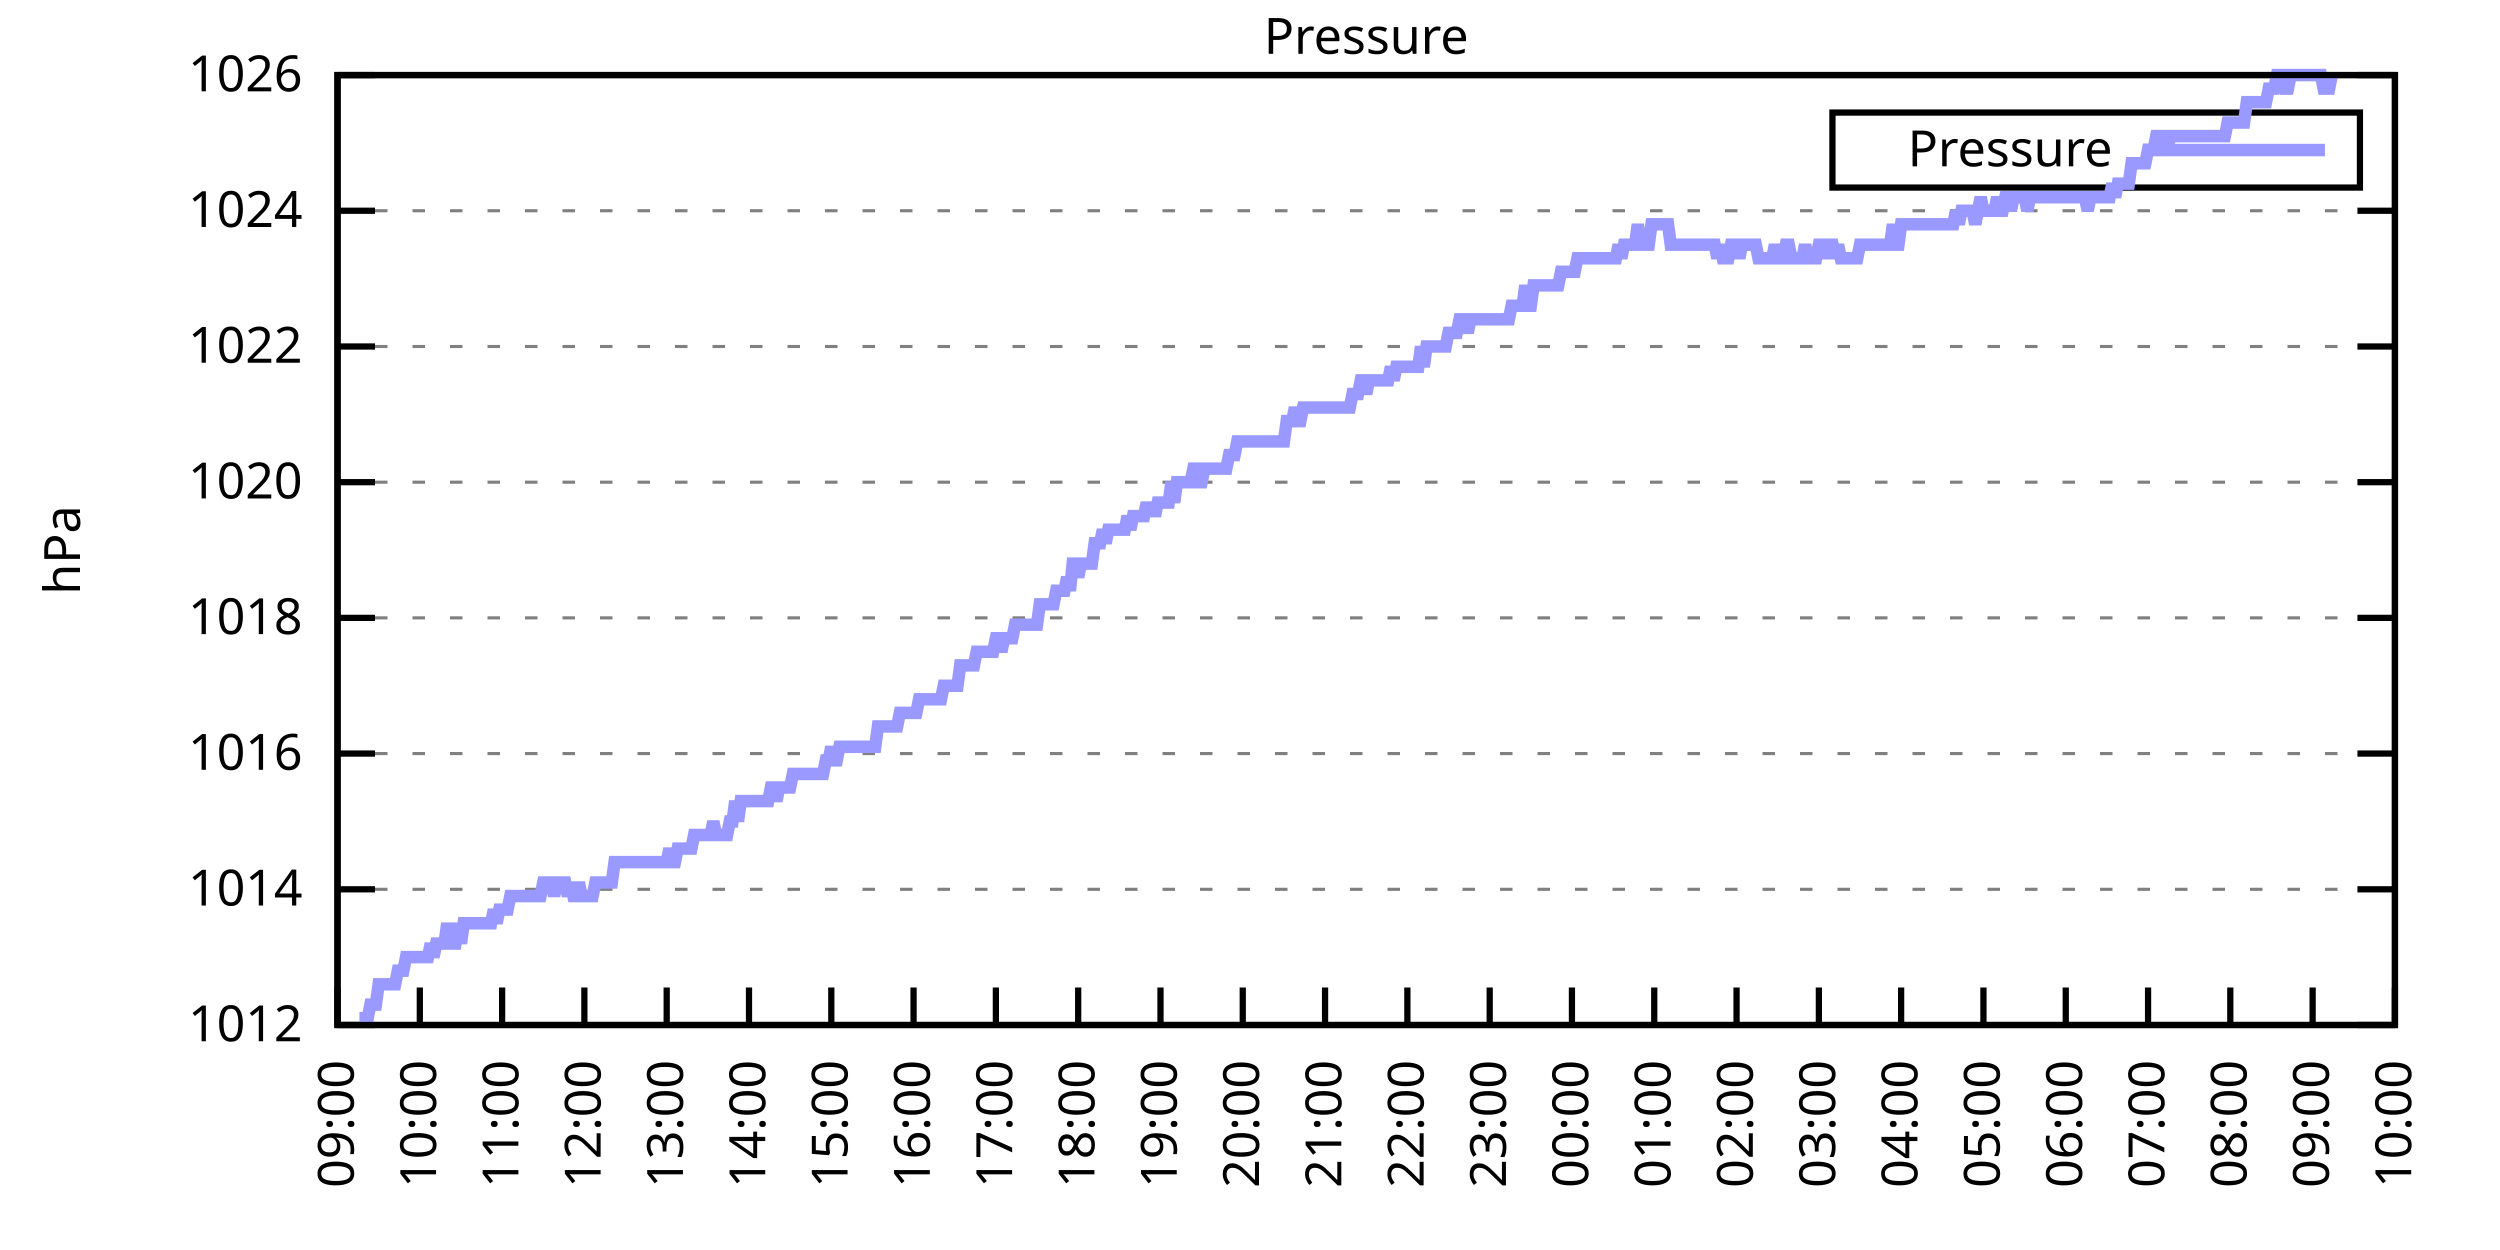
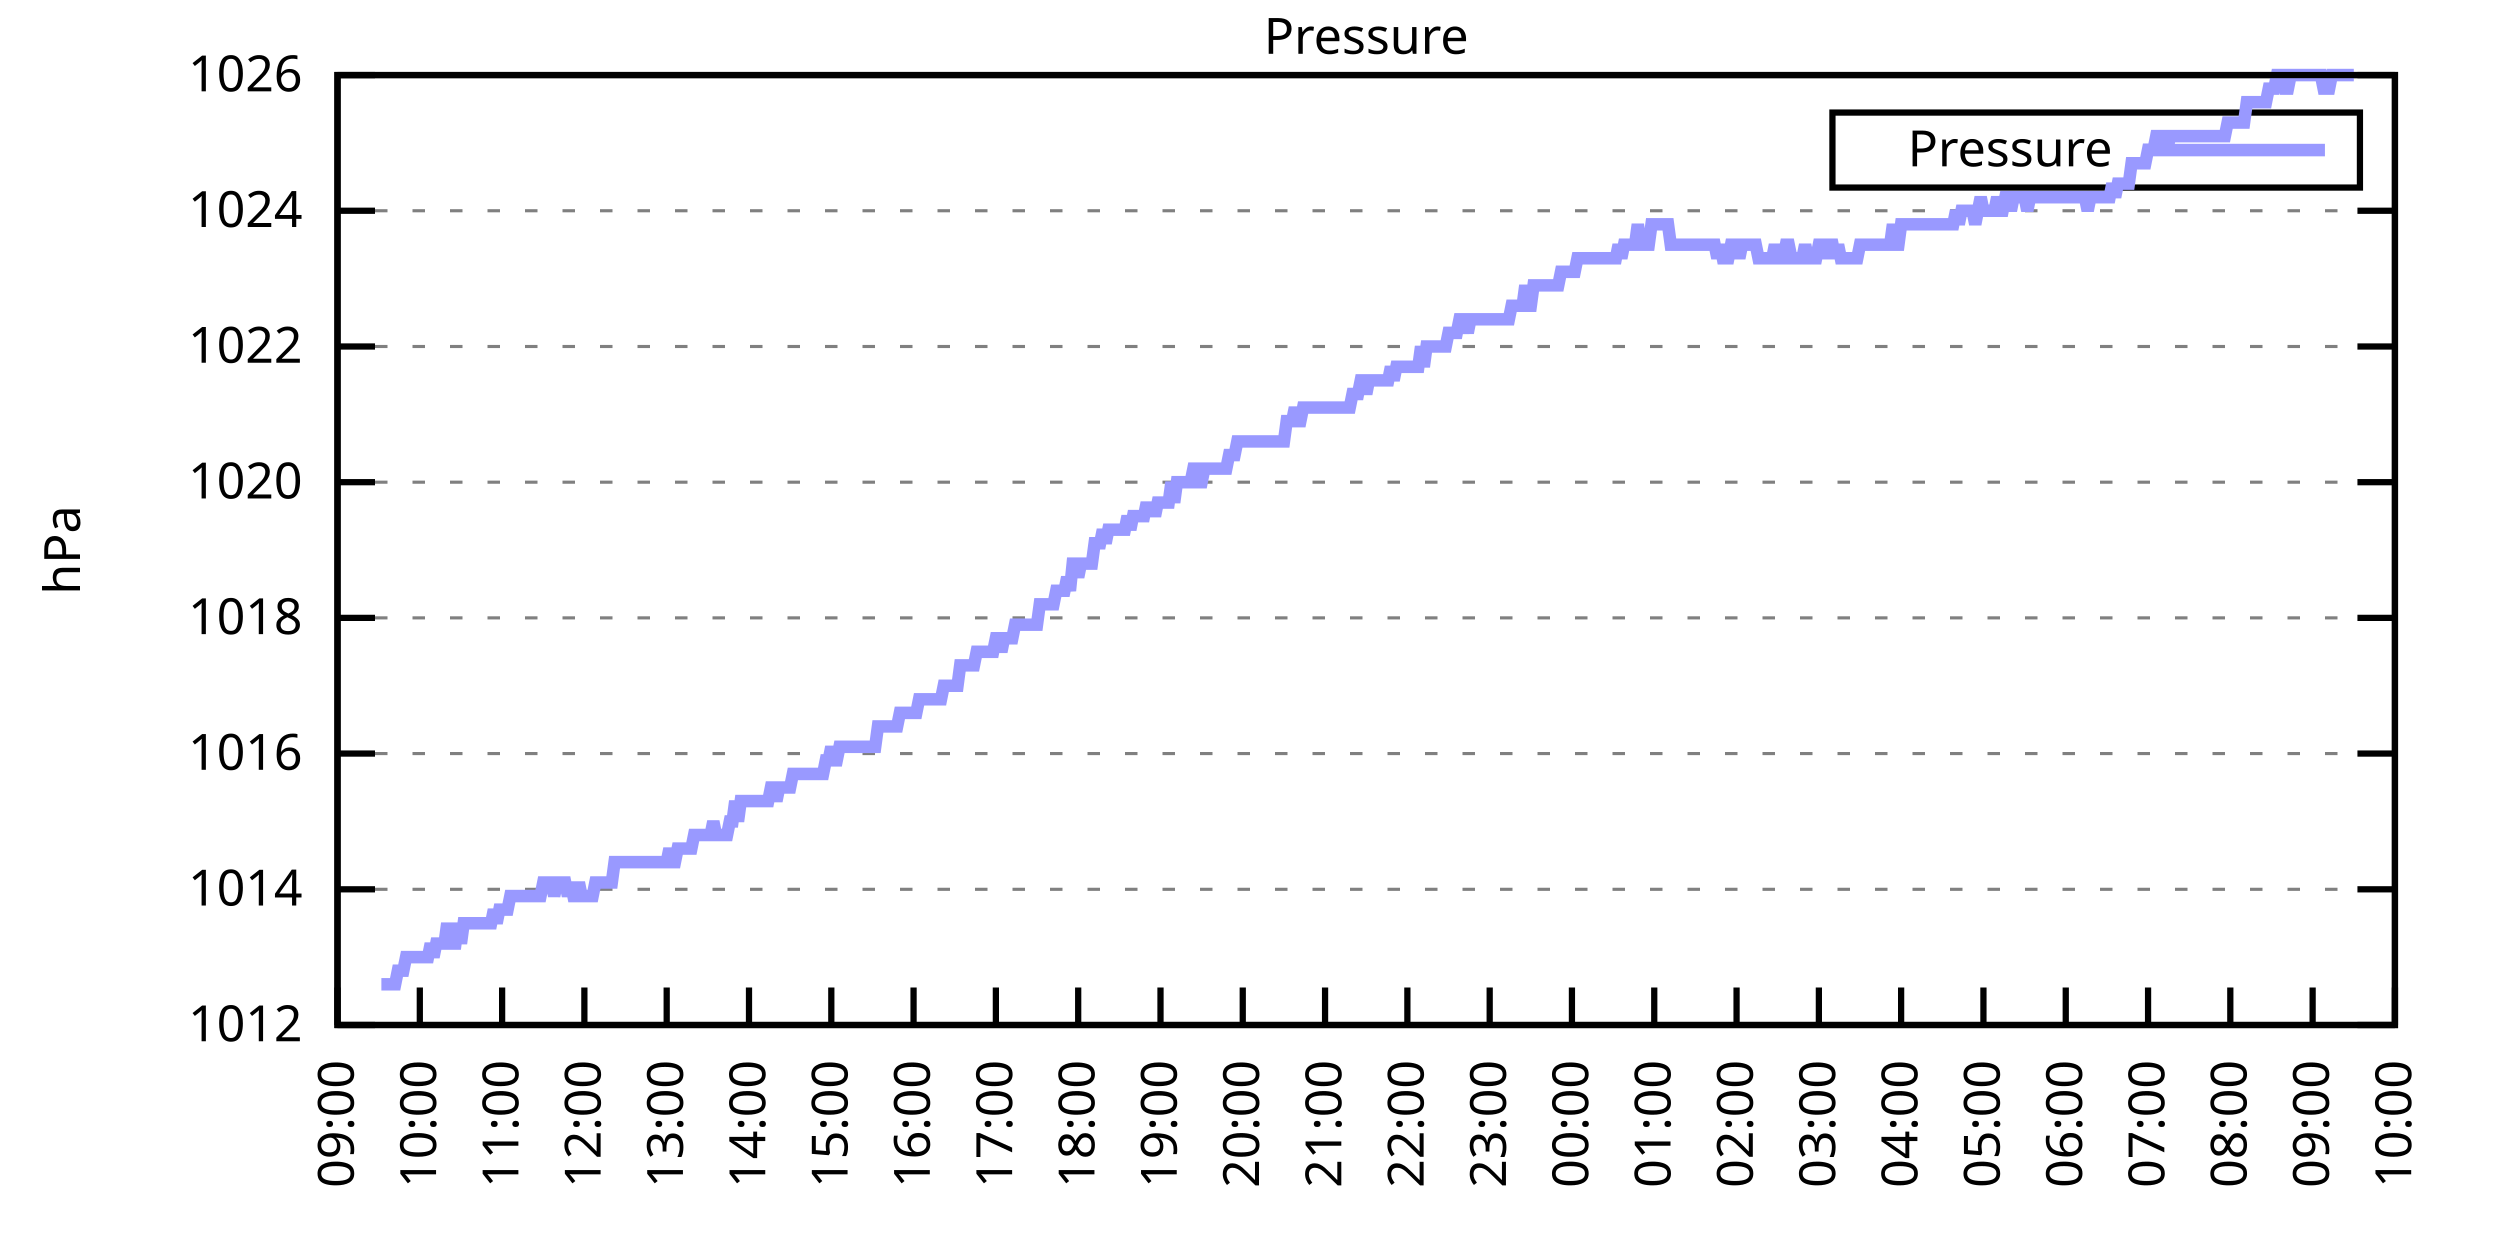
<svg xmlns="http://www.w3.org/2000/svg" xmlns:xlink="http://www.w3.org/1999/xlink" width="400" height="200" viewBox="0 0 400 200">
  <g id="gnuplot_canvas">
    <rect x="0" y="0" width="400" height="200" fill="none" />
    <defs>
      <circle id="gpDot" r="0.5" stroke-width="0.5" stroke="currentColor" />
      <path id="gpPt0" stroke-width="0.333" stroke="currentColor" d="M-1,0 h2 M0,-1 v2" />
      <path id="gpPt1" stroke-width="0.333" stroke="currentColor" d="M-1,-1 L1,1 M1,-1 L-1,1" />
      <path id="gpPt2" stroke-width="0.333" stroke="currentColor" d="M-1,0 L1,0 M0,-1 L0,1 M-1,-1 L1,1 M-1,1 L1,-1" />
      <rect id="gpPt3" stroke-width="0.333" stroke="currentColor" x="-1" y="-1" width="2" height="2" />
      <rect id="gpPt4" stroke-width="0.333" stroke="currentColor" fill="currentColor" x="-1" y="-1" width="2" height="2" />
      <circle id="gpPt5" stroke-width="0.333" stroke="currentColor" cx="0" cy="0" r="1" />
      <use xlink:href="#gpPt5" id="gpPt6" fill="currentColor" stroke="none" />
      <path id="gpPt7" stroke-width="0.333" stroke="currentColor" d="M0,-1.33 L-1.33,0.67 L1.33,0.67 z" />
      <use xlink:href="#gpPt7" id="gpPt8" fill="currentColor" stroke="none" />
      <use xlink:href="#gpPt7" id="gpPt9" stroke="currentColor" transform="rotate(180)" />
      <use xlink:href="#gpPt9" id="gpPt10" fill="currentColor" stroke="none" />
      <use xlink:href="#gpPt3" id="gpPt11" stroke="currentColor" transform="rotate(45)" />
      <use xlink:href="#gpPt11" id="gpPt12" fill="currentColor" stroke="none" />
      <path id="gpPt13" stroke-width="0.333" stroke="currentColor" d="M0,1.330 L1.265,0.411 L0.782,-1.067 L-0.782,-1.076 L-1.265,0.411 z" />
      <use xlink:href="#gpPt13" id="gpPt14" fill="currentColor" stroke="none" />
      <filter id="textbox" filterUnits="objectBoundingBox" x="0" y="0" height="1" width="1">
        <feFlood flood-color="white" flood-opacity="1" result="bgnd" />
        <feComposite in="SourceGraphic" in2="bgnd" operator="atop" />
      </filter>
      <filter id="greybox" filterUnits="objectBoundingBox" x="0" y="0" height="1" width="1">
        <feFlood flood-color="lightgrey" flood-opacity="1" result="grey" />
        <feComposite in="SourceGraphic" in2="grey" operator="atop" />
      </filter>
    </defs>
    <g fill="none" color="white" stroke="currentColor" stroke-width="1.00" stroke-linecap="butt" stroke-linejoin="miter">
</g>
    <g fill="none" color="black" stroke="currentColor" stroke-width="1.00" stroke-linecap="butt" stroke-linejoin="miter">
      <g stroke="none" shape-rendering="crispEdges">
        <polygon fill="rgb(255, 255, 255)" points="54.00,164.00 383.18,164.00 383.18,12.02 54.00,12.02 " />
      </g>
    </g>
    <g fill="none" color="black" stroke="currentColor" stroke-width="1.00" stroke-linecap="butt" stroke-linejoin="miter">
</g>
    <g fill="none" color="black" stroke="black" stroke-width="0.50" stroke-linecap="butt" stroke-linejoin="miter">
</g>
    <g fill="none" color="gray" stroke="currentColor" stroke-width="0.50" stroke-linecap="butt" stroke-linejoin="miter">
      <path stroke="gray" stroke-dasharray="2,4" class="gridline" d="M54.00,164.00 L383.19,164.00  " />
    </g>
    <g fill="none" color="gray" stroke="gray" stroke-width="1.00" stroke-linecap="butt" stroke-linejoin="miter">
</g>
    <g fill="none" color="black" stroke="currentColor" stroke-width="1.00" stroke-linecap="butt" stroke-linejoin="miter">
      <path stroke="black" d="M54.00,164.00 L60.00,164.00 M383.19,164.00 L377.19,164.00  " />
      <g transform="translate(48.40,166.60)" stroke="none" fill="black" font-family="Sans" font-size="8.00" text-anchor="end">
        <text>
          <tspan font-family="Sans"> 1012</tspan>
        </text>
      </g>
    </g>
    <g fill="none" color="black" stroke="currentColor" stroke-width="1.00" stroke-linecap="butt" stroke-linejoin="miter">
</g>
    <g fill="none" color="black" stroke="black" stroke-width="0.50" stroke-linecap="butt" stroke-linejoin="miter">
</g>
    <g fill="none" color="gray" stroke="currentColor" stroke-width="0.50" stroke-linecap="butt" stroke-linejoin="miter">
      <path stroke="gray" stroke-dasharray="2,4" class="gridline" d="M54.00,142.29 L383.19,142.29  " />
    </g>
    <g fill="none" color="gray" stroke="gray" stroke-width="1.00" stroke-linecap="butt" stroke-linejoin="miter">
</g>
    <g fill="none" color="black" stroke="currentColor" stroke-width="1.00" stroke-linecap="butt" stroke-linejoin="miter">
      <path stroke="black" d="M54.00,142.29 L60.00,142.29 M383.19,142.29 L377.19,142.29  " />
      <g transform="translate(48.40,144.89)" stroke="none" fill="black" font-family="Sans" font-size="8.00" text-anchor="end">
        <text>
          <tspan font-family="Sans"> 1014</tspan>
        </text>
      </g>
    </g>
    <g fill="none" color="black" stroke="currentColor" stroke-width="1.00" stroke-linecap="butt" stroke-linejoin="miter">
</g>
    <g fill="none" color="black" stroke="black" stroke-width="0.50" stroke-linecap="butt" stroke-linejoin="miter">
</g>
    <g fill="none" color="gray" stroke="currentColor" stroke-width="0.50" stroke-linecap="butt" stroke-linejoin="miter">
      <path stroke="gray" stroke-dasharray="2,4" class="gridline" d="M54.00,120.57 L383.19,120.57  " />
    </g>
    <g fill="none" color="gray" stroke="gray" stroke-width="1.00" stroke-linecap="butt" stroke-linejoin="miter">
</g>
    <g fill="none" color="black" stroke="currentColor" stroke-width="1.00" stroke-linecap="butt" stroke-linejoin="miter">
      <path stroke="black" d="M54.00,120.57 L60.00,120.57 M383.19,120.57 L377.19,120.57  " />
      <g transform="translate(48.40,123.17)" stroke="none" fill="black" font-family="Sans" font-size="8.00" text-anchor="end">
        <text>
          <tspan font-family="Sans"> 1016</tspan>
        </text>
      </g>
    </g>
    <g fill="none" color="black" stroke="currentColor" stroke-width="1.00" stroke-linecap="butt" stroke-linejoin="miter">
</g>
    <g fill="none" color="black" stroke="black" stroke-width="0.50" stroke-linecap="butt" stroke-linejoin="miter">
</g>
    <g fill="none" color="gray" stroke="currentColor" stroke-width="0.50" stroke-linecap="butt" stroke-linejoin="miter">
      <path stroke="gray" stroke-dasharray="2,4" class="gridline" d="M54.00,98.86 L383.19,98.86  " />
    </g>
    <g fill="none" color="gray" stroke="gray" stroke-width="1.00" stroke-linecap="butt" stroke-linejoin="miter">
</g>
    <g fill="none" color="black" stroke="currentColor" stroke-width="1.00" stroke-linecap="butt" stroke-linejoin="miter">
      <path stroke="black" d="M54.00,98.86 L60.00,98.86 M383.19,98.86 L377.19,98.86  " />
      <g transform="translate(48.40,101.46)" stroke="none" fill="black" font-family="Sans" font-size="8.00" text-anchor="end">
        <text>
          <tspan font-family="Sans"> 1018</tspan>
        </text>
      </g>
    </g>
    <g fill="none" color="black" stroke="currentColor" stroke-width="1.00" stroke-linecap="butt" stroke-linejoin="miter">
</g>
    <g fill="none" color="black" stroke="black" stroke-width="0.50" stroke-linecap="butt" stroke-linejoin="miter">
</g>
    <g fill="none" color="gray" stroke="currentColor" stroke-width="0.50" stroke-linecap="butt" stroke-linejoin="miter">
      <path stroke="gray" stroke-dasharray="2,4" class="gridline" d="M54.00,77.15 L383.19,77.15  " />
    </g>
    <g fill="none" color="gray" stroke="gray" stroke-width="1.00" stroke-linecap="butt" stroke-linejoin="miter">
</g>
    <g fill="none" color="black" stroke="currentColor" stroke-width="1.00" stroke-linecap="butt" stroke-linejoin="miter">
      <path stroke="black" d="M54.00,77.15 L60.00,77.15 M383.19,77.15 L377.19,77.15  " />
      <g transform="translate(48.40,79.75)" stroke="none" fill="black" font-family="Sans" font-size="8.00" text-anchor="end">
        <text>
          <tspan font-family="Sans"> 1020</tspan>
        </text>
      </g>
    </g>
    <g fill="none" color="black" stroke="currentColor" stroke-width="1.00" stroke-linecap="butt" stroke-linejoin="miter">
</g>
    <g fill="none" color="black" stroke="black" stroke-width="0.50" stroke-linecap="butt" stroke-linejoin="miter">
</g>
    <g fill="none" color="gray" stroke="currentColor" stroke-width="0.50" stroke-linecap="butt" stroke-linejoin="miter">
      <path stroke="gray" stroke-dasharray="2,4" class="gridline" d="M54.00,55.44 L383.19,55.44  " />
    </g>
    <g fill="none" color="gray" stroke="gray" stroke-width="1.00" stroke-linecap="butt" stroke-linejoin="miter">
</g>
    <g fill="none" color="black" stroke="currentColor" stroke-width="1.00" stroke-linecap="butt" stroke-linejoin="miter">
      <path stroke="black" d="M54.00,55.44 L60.00,55.44 M383.19,55.44 L377.19,55.44  " />
      <g transform="translate(48.40,58.04)" stroke="none" fill="black" font-family="Sans" font-size="8.00" text-anchor="end">
        <text>
          <tspan font-family="Sans"> 1022</tspan>
        </text>
      </g>
    </g>
    <g fill="none" color="black" stroke="currentColor" stroke-width="1.00" stroke-linecap="butt" stroke-linejoin="miter">
</g>
    <g fill="none" color="black" stroke="black" stroke-width="0.50" stroke-linecap="butt" stroke-linejoin="miter">
</g>
    <g fill="none" color="gray" stroke="currentColor" stroke-width="0.50" stroke-linecap="butt" stroke-linejoin="miter">
      <path stroke="gray" stroke-dasharray="2,4" class="gridline" d="M54.00,33.72 L383.19,33.72  " />
    </g>
    <g fill="none" color="gray" stroke="gray" stroke-width="1.00" stroke-linecap="butt" stroke-linejoin="miter">
</g>
    <g fill="none" color="black" stroke="currentColor" stroke-width="1.00" stroke-linecap="butt" stroke-linejoin="miter">
      <path stroke="black" d="M54.00,33.72 L60.00,33.72 M383.19,33.72 L377.19,33.72  " />
      <g transform="translate(48.40,36.32)" stroke="none" fill="black" font-family="Sans" font-size="8.00" text-anchor="end">
        <text>
          <tspan font-family="Sans"> 1024</tspan>
        </text>
      </g>
    </g>
    <g fill="none" color="black" stroke="currentColor" stroke-width="1.00" stroke-linecap="butt" stroke-linejoin="miter">
</g>
    <g fill="none" color="black" stroke="black" stroke-width="0.50" stroke-linecap="butt" stroke-linejoin="miter">
</g>
    <g fill="none" color="gray" stroke="currentColor" stroke-width="0.50" stroke-linecap="butt" stroke-linejoin="miter">
      <path stroke="gray" stroke-dasharray="2,4" class="gridline" d="M54.00,12.01 L383.19,12.01  " />
    </g>
    <g fill="none" color="gray" stroke="gray" stroke-width="1.00" stroke-linecap="butt" stroke-linejoin="miter">
</g>
    <g fill="none" color="black" stroke="currentColor" stroke-width="1.00" stroke-linecap="butt" stroke-linejoin="miter">
      <path stroke="black" d="M54.00,12.01 L60.00,12.01 M383.19,12.01 L377.19,12.01  " />
      <g transform="translate(48.40,14.61)" stroke="none" fill="black" font-family="Sans" font-size="8.00" text-anchor="end">
        <text>
          <tspan font-family="Sans"> 1026</tspan>
        </text>
      </g>
    </g>
    <g fill="none" color="black" stroke="currentColor" stroke-width="1.00" stroke-linecap="butt" stroke-linejoin="miter">
      <path stroke="black" d="M54.00,164.00 L54.00,158.00  " />
      <g transform="translate(56.60,169.60) rotate(270.00)" stroke="none" fill="black" font-family="Sans" font-size="8.00" text-anchor="end">
        <text>
          <tspan font-family="Sans">09:00</tspan>
        </text>
      </g>
    </g>
    <g fill="none" color="black" stroke="currentColor" stroke-width="1.00" stroke-linecap="butt" stroke-linejoin="miter">
      <path stroke="black" d="M67.17,164.00 L67.17,158.00  " />
      <g transform="translate(69.77,169.60) rotate(270.00)" stroke="none" fill="black" font-family="Sans" font-size="8.00" text-anchor="end">
        <text>
          <tspan font-family="Sans">10:00</tspan>
        </text>
      </g>
    </g>
    <g fill="none" color="black" stroke="currentColor" stroke-width="1.00" stroke-linecap="butt" stroke-linejoin="miter">
      <path stroke="black" d="M80.34,164.00 L80.34,158.00  " />
      <g transform="translate(82.94,169.60) rotate(270.00)" stroke="none" fill="black" font-family="Sans" font-size="8.00" text-anchor="end">
        <text>
          <tspan font-family="Sans">11:00</tspan>
        </text>
      </g>
    </g>
    <g fill="none" color="black" stroke="currentColor" stroke-width="1.00" stroke-linecap="butt" stroke-linejoin="miter">
      <path stroke="black" d="M93.50,164.00 L93.50,158.00  " />
      <g transform="translate(96.10,169.60) rotate(270.00)" stroke="none" fill="black" font-family="Sans" font-size="8.00" text-anchor="end">
        <text>
          <tspan font-family="Sans">12:00</tspan>
        </text>
      </g>
    </g>
    <g fill="none" color="black" stroke="currentColor" stroke-width="1.00" stroke-linecap="butt" stroke-linejoin="miter">
      <path stroke="black" d="M106.67,164.00 L106.67,158.00  " />
      <g transform="translate(109.27,169.60) rotate(270.00)" stroke="none" fill="black" font-family="Sans" font-size="8.00" text-anchor="end">
        <text>
          <tspan font-family="Sans">13:00</tspan>
        </text>
      </g>
    </g>
    <g fill="none" color="black" stroke="currentColor" stroke-width="1.00" stroke-linecap="butt" stroke-linejoin="miter">
      <path stroke="black" d="M119.84,164.00 L119.84,158.00  " />
      <g transform="translate(122.44,169.60) rotate(270.00)" stroke="none" fill="black" font-family="Sans" font-size="8.00" text-anchor="end">
        <text>
          <tspan font-family="Sans">14:00</tspan>
        </text>
      </g>
    </g>
    <g fill="none" color="black" stroke="currentColor" stroke-width="1.00" stroke-linecap="butt" stroke-linejoin="miter">
      <path stroke="black" d="M133.01,164.00 L133.01,158.00  " />
      <g transform="translate(135.61,169.60) rotate(270.00)" stroke="none" fill="black" font-family="Sans" font-size="8.00" text-anchor="end">
        <text>
          <tspan font-family="Sans">15:00</tspan>
        </text>
      </g>
    </g>
    <g fill="none" color="black" stroke="currentColor" stroke-width="1.00" stroke-linecap="butt" stroke-linejoin="miter">
      <path stroke="black" d="M146.17,164.00 L146.17,158.00  " />
      <g transform="translate(148.77,169.60) rotate(270.00)" stroke="none" fill="black" font-family="Sans" font-size="8.00" text-anchor="end">
        <text>
          <tspan font-family="Sans">16:00</tspan>
        </text>
      </g>
    </g>
    <g fill="none" color="black" stroke="currentColor" stroke-width="1.00" stroke-linecap="butt" stroke-linejoin="miter">
      <path stroke="black" d="M159.34,164.00 L159.34,158.00  " />
      <g transform="translate(161.94,169.60) rotate(270.00)" stroke="none" fill="black" font-family="Sans" font-size="8.00" text-anchor="end">
        <text>
          <tspan font-family="Sans">17:00</tspan>
        </text>
      </g>
    </g>
    <g fill="none" color="black" stroke="currentColor" stroke-width="1.00" stroke-linecap="butt" stroke-linejoin="miter">
      <path stroke="black" d="M172.51,164.00 L172.51,158.00  " />
      <g transform="translate(175.11,169.60) rotate(270.00)" stroke="none" fill="black" font-family="Sans" font-size="8.00" text-anchor="end">
        <text>
          <tspan font-family="Sans">18:00</tspan>
        </text>
      </g>
    </g>
    <g fill="none" color="black" stroke="currentColor" stroke-width="1.00" stroke-linecap="butt" stroke-linejoin="miter">
      <path stroke="black" d="M185.68,164.00 L185.68,158.00  " />
      <g transform="translate(188.28,169.60) rotate(270.00)" stroke="none" fill="black" font-family="Sans" font-size="8.00" text-anchor="end">
        <text>
          <tspan font-family="Sans">19:00</tspan>
        </text>
      </g>
    </g>
    <g fill="none" color="black" stroke="currentColor" stroke-width="1.00" stroke-linecap="butt" stroke-linejoin="miter">
      <path stroke="black" d="M198.84,164.00 L198.84,158.00  " />
      <g transform="translate(201.44,169.60) rotate(270.00)" stroke="none" fill="black" font-family="Sans" font-size="8.00" text-anchor="end">
        <text>
          <tspan font-family="Sans">20:00</tspan>
        </text>
      </g>
    </g>
    <g fill="none" color="black" stroke="currentColor" stroke-width="1.00" stroke-linecap="butt" stroke-linejoin="miter">
      <path stroke="black" d="M212.01,164.00 L212.01,158.00  " />
      <g transform="translate(214.61,169.60) rotate(270.00)" stroke="none" fill="black" font-family="Sans" font-size="8.00" text-anchor="end">
        <text>
          <tspan font-family="Sans">21:00</tspan>
        </text>
      </g>
    </g>
    <g fill="none" color="black" stroke="currentColor" stroke-width="1.00" stroke-linecap="butt" stroke-linejoin="miter">
      <path stroke="black" d="M225.18,164.00 L225.18,158.00  " />
      <g transform="translate(227.78,169.60) rotate(270.00)" stroke="none" fill="black" font-family="Sans" font-size="8.00" text-anchor="end">
        <text>
          <tspan font-family="Sans">22:00</tspan>
        </text>
      </g>
    </g>
    <g fill="none" color="black" stroke="currentColor" stroke-width="1.00" stroke-linecap="butt" stroke-linejoin="miter">
      <path stroke="black" d="M238.35,164.00 L238.35,158.00  " />
      <g transform="translate(240.95,169.60) rotate(270.00)" stroke="none" fill="black" font-family="Sans" font-size="8.00" text-anchor="end">
        <text>
          <tspan font-family="Sans">23:00</tspan>
        </text>
      </g>
    </g>
    <g fill="none" color="black" stroke="currentColor" stroke-width="1.00" stroke-linecap="butt" stroke-linejoin="miter">
      <path stroke="black" d="M251.51,164.00 L251.51,158.00  " />
      <g transform="translate(254.11,169.60) rotate(270.00)" stroke="none" fill="black" font-family="Sans" font-size="8.00" text-anchor="end">
        <text>
          <tspan font-family="Sans">00:00</tspan>
        </text>
      </g>
    </g>
    <g fill="none" color="black" stroke="currentColor" stroke-width="1.00" stroke-linecap="butt" stroke-linejoin="miter">
      <path stroke="black" d="M264.68,164.00 L264.68,158.00  " />
      <g transform="translate(267.28,169.60) rotate(270.00)" stroke="none" fill="black" font-family="Sans" font-size="8.00" text-anchor="end">
        <text>
          <tspan font-family="Sans">01:00</tspan>
        </text>
      </g>
    </g>
    <g fill="none" color="black" stroke="currentColor" stroke-width="1.00" stroke-linecap="butt" stroke-linejoin="miter">
      <path stroke="black" d="M277.85,164.00 L277.85,158.00  " />
      <g transform="translate(280.45,169.60) rotate(270.00)" stroke="none" fill="black" font-family="Sans" font-size="8.00" text-anchor="end">
        <text>
          <tspan font-family="Sans">02:00</tspan>
        </text>
      </g>
    </g>
    <g fill="none" color="black" stroke="currentColor" stroke-width="1.00" stroke-linecap="butt" stroke-linejoin="miter">
      <path stroke="black" d="M291.02,164.00 L291.02,158.00  " />
      <g transform="translate(293.62,169.60) rotate(270.00)" stroke="none" fill="black" font-family="Sans" font-size="8.00" text-anchor="end">
        <text>
          <tspan font-family="Sans">03:00</tspan>
        </text>
      </g>
    </g>
    <g fill="none" color="black" stroke="currentColor" stroke-width="1.00" stroke-linecap="butt" stroke-linejoin="miter">
      <path stroke="black" d="M304.18,164.00 L304.18,158.00  " />
      <g transform="translate(306.78,169.60) rotate(270.00)" stroke="none" fill="black" font-family="Sans" font-size="8.00" text-anchor="end">
        <text>
          <tspan font-family="Sans">04:00</tspan>
        </text>
      </g>
    </g>
    <g fill="none" color="black" stroke="currentColor" stroke-width="1.00" stroke-linecap="butt" stroke-linejoin="miter">
      <path stroke="black" d="M317.35,164.00 L317.35,158.00  " />
      <g transform="translate(319.95,169.60) rotate(270.00)" stroke="none" fill="black" font-family="Sans" font-size="8.00" text-anchor="end">
        <text>
          <tspan font-family="Sans">05:00</tspan>
        </text>
      </g>
    </g>
    <g fill="none" color="black" stroke="currentColor" stroke-width="1.00" stroke-linecap="butt" stroke-linejoin="miter">
      <path stroke="black" d="M330.52,164.00 L330.52,158.00  " />
      <g transform="translate(333.12,169.60) rotate(270.00)" stroke="none" fill="black" font-family="Sans" font-size="8.00" text-anchor="end">
        <text>
          <tspan font-family="Sans">06:00</tspan>
        </text>
      </g>
    </g>
    <g fill="none" color="black" stroke="currentColor" stroke-width="1.00" stroke-linecap="butt" stroke-linejoin="miter">
      <path stroke="black" d="M343.69,164.00 L343.69,158.00  " />
      <g transform="translate(346.29,169.60) rotate(270.00)" stroke="none" fill="black" font-family="Sans" font-size="8.00" text-anchor="end">
        <text>
          <tspan font-family="Sans">07:00</tspan>
        </text>
      </g>
    </g>
    <g fill="none" color="black" stroke="currentColor" stroke-width="1.00" stroke-linecap="butt" stroke-linejoin="miter">
      <path stroke="black" d="M356.85,164.00 L356.85,158.00  " />
      <g transform="translate(359.45,169.60) rotate(270.00)" stroke="none" fill="black" font-family="Sans" font-size="8.00" text-anchor="end">
        <text>
          <tspan font-family="Sans">08:00</tspan>
        </text>
      </g>
    </g>
    <g fill="none" color="black" stroke="currentColor" stroke-width="1.00" stroke-linecap="butt" stroke-linejoin="miter">
      <path stroke="black" d="M370.02,164.00 L370.02,158.00  " />
      <g transform="translate(372.62,169.60) rotate(270.00)" stroke="none" fill="black" font-family="Sans" font-size="8.00" text-anchor="end">
        <text>
          <tspan font-family="Sans">09:00</tspan>
        </text>
      </g>
    </g>
    <g fill="none" color="black" stroke="currentColor" stroke-width="1.00" stroke-linecap="butt" stroke-linejoin="miter">
      <path stroke="black" d="M383.19,164.00 L383.19,158.00  " />
      <g transform="translate(385.79,169.60) rotate(270.00)" stroke="none" fill="black" font-family="Sans" font-size="8.00" text-anchor="end">
        <text>
          <tspan font-family="Sans">10:00</tspan>
        </text>
      </g>
    </g>
    <g fill="none" color="black" stroke="currentColor" stroke-width="1.00" stroke-linecap="butt" stroke-linejoin="miter">
</g>
    <g fill="none" color="black" stroke="currentColor" stroke-width="1.00" stroke-linecap="butt" stroke-linejoin="miter">
      <path stroke="black" d="M54.00,12.01 L54.00,164.00 L383.19,164.00 L383.19,12.01 L54.00,12.01 Z  " />
    </g>
    <g fill="none" color="black" stroke="currentColor" stroke-width="1.00" stroke-linecap="butt" stroke-linejoin="miter">
</g>
    <g fill="none" color="black" stroke="currentColor" stroke-width="1.00" stroke-linecap="butt" stroke-linejoin="miter">
      <path stroke="black" d="M293.19,30.01 L293.19,18.01 L377.59,18.01 L377.59,30.01 L293.19,30.01 Z  " />
    </g>
    <g id="Pressure_plot_1">
      <g fill="none" color="white" stroke="black" stroke-width="2.00" stroke-linecap="butt" stroke-linejoin="miter">
</g>
      <g fill="none" color="black" stroke="currentColor" stroke-width="2.00" stroke-linecap="butt" stroke-linejoin="miter">
        <g transform="translate(337.99,26.61)" stroke="none" fill="black" font-family="Sans" font-size="8.00" text-anchor="end">
          <text>
            <tspan font-family="Sans">Pressure</tspan>
          </text>
        </g>
      </g>
      <g fill="none" color="black" stroke="currentColor" stroke-width="2.00" stroke-linecap="butt" stroke-linejoin="miter">
-         <path stroke="rgb(153, 153, 255)" d="M343.59,24.01 L371.99,24.01 M57.51,162.91 L57.95,162.91 L58.39,162.91 L58.83,162.91 L59.27,160.74 L59.71,160.74   L60.14,160.74 L60.58,157.49 L61.02,157.49 L61.46,157.49 L61.90,157.49 L62.34,157.49 L62.78,157.49 L63.22,157.49   L63.66,155.31 L64.10,155.31 L64.53,155.31 L64.97,153.14 L65.41,153.14 L65.85,153.14 L66.29,153.14 L66.73,153.14   L67.17,153.14 L67.61,153.14 L68.05,153.14 L68.48,153.14 L68.92,150.97 L69.36,153.14 L69.80,150.97 L70.24,150.97   L70.68,150.97 L71.12,150.97 L71.56,147.72 L72.00,150.97 L72.43,150.97 L72.87,150.97 L73.31,147.72 L73.75,150.97   L74.19,147.72 L74.63,147.72 L75.07,147.72 L75.51,147.72 L75.95,147.72 L76.38,147.72 L76.82,147.72 L77.26,147.72   L77.70,147.72 L78.14,147.72 L78.58,147.72 L79.02,145.54 L79.46,147.72 L79.90,145.54 L80.34,145.54 L80.77,145.54   L81.21,145.54 L81.65,143.37 L82.09,143.37 L82.53,143.37 L82.97,143.37 L83.41,143.37 L83.85,143.37 L84.29,143.37   L84.72,143.37 L85.16,143.37 L85.60,143.37 L86.04,143.37 L86.48,143.37 L86.92,141.20 L87.36,141.20 L87.80,141.20   L88.24,141.20 L88.67,143.37 L89.11,141.20 L89.55,141.20 L89.99,141.20 L90.43,141.20 L90.87,143.37 L91.31,141.20   L91.75,143.37 L92.19,143.37 L92.62,141.20 L93.06,143.37 L93.50,143.37 L93.94,143.37 L94.38,143.37 L94.82,143.37   L95.26,141.20 L95.70,141.20 L96.14,141.20 L96.58,141.20 L97.01,141.20 L97.45,141.20 L97.89,141.20 L98.33,137.94   L98.77,137.94 L99.21,137.94 L99.65,137.94 L100.09,137.94 L100.53,137.94 L100.96,137.94 L101.40,137.94 L101.84,137.94   L102.28,137.94 L102.72,137.94 L103.16,137.94 L103.60,137.94 L104.04,137.94 L104.48,137.94 L104.91,137.94 L105.35,137.94   L105.79,137.94 L106.23,137.94 L106.67,137.94 L107.11,135.77 L107.55,137.94 L107.99,137.94 L108.43,135.77 L108.87,135.77   L109.30,135.77 L109.74,135.77 L110.18,135.77 L110.62,135.77 L111.06,133.60 L111.50,133.60 L111.94,133.60 L112.38,133.60   L112.82,133.60 L113.25,133.60 L113.69,133.60 L114.13,131.43 L114.57,133.60 L115.01,133.60 L115.45,133.60 L115.89,133.60   L116.33,133.60 L116.77,131.43 L117.20,131.43 L117.64,128.17 L118.08,131.43 L118.52,128.17 L118.96,128.17 L119.40,128.17   L119.84,128.17 L120.28,128.17 L120.72,128.17 L121.15,128.17 L121.59,128.17 L122.03,128.17 L122.47,128.17 L122.91,128.17   L123.35,126.00 L123.79,126.00 L124.23,128.17 L124.67,126.00 L125.11,126.00 L125.54,126.00 L125.98,126.00 L126.42,126.00   L126.86,123.83 L127.30,123.83 L127.74,123.83 L128.18,123.83 L128.62,123.83 L129.06,123.83 L129.49,123.83 L129.93,123.83   L130.37,123.83 L130.81,123.83 L131.25,123.83 L131.69,123.83 L132.13,121.66 L132.57,121.66 L133.01,119.49 L133.44,121.66   L133.88,121.66 L134.32,119.49 L134.76,119.49 L135.20,119.49 L135.64,119.49 L136.08,119.49 L136.52,119.49 L136.96,119.49   L137.39,119.49 L137.83,119.49 L138.27,119.49 L138.71,119.49 L139.15,119.49 L139.59,119.49 L140.03,119.49 L140.47,116.23   L140.91,116.23 L141.35,116.23 L141.78,116.23 L142.22,116.23 L142.66,116.23 L143.10,116.23 L143.54,116.23 L143.98,114.06   L144.42,114.06 L144.86,114.06 L145.30,114.06 L145.73,114.06 L146.17,114.06 L146.61,114.06 L147.05,111.89 L147.49,111.89   L147.93,111.89 L148.37,111.89 L148.81,111.89 L149.25,111.89 L149.68,111.89 L150.12,111.89 L150.56,111.89 L151.00,109.72   L151.44,109.72 L151.88,109.72 L152.32,109.72 L152.76,109.72 L153.20,109.72 L153.63,106.46 L154.07,106.46 L154.51,106.46   L154.95,106.46 L155.39,106.46 L155.83,106.46 L156.27,104.29 L156.71,104.29 L157.15,104.29 L157.59,104.29 L158.02,104.29   L158.46,104.29 L158.90,104.29 L159.34,102.12 L159.78,102.12 L160.22,104.29 L160.66,102.12 L161.10,102.12 L161.54,102.12   L161.97,102.12 L162.41,99.95 L162.85,99.95 L163.29,99.95 L163.73,99.95 L164.17,99.95 L164.61,99.95 L165.05,99.95   L165.49,99.95 L165.92,99.95 L166.36,96.69 L166.80,96.69 L167.24,96.69 L167.68,96.69 L168.12,96.69 L168.56,96.69   L169.00,94.52 L169.44,94.52 L169.87,94.52 L170.31,94.52 L170.75,92.35 L171.19,94.52 L171.63,90.18 L172.07,90.18   L172.51,92.35 L172.95,90.18 L173.39,90.18 L173.83,90.18 L174.26,90.18 L174.70,90.18 L175.14,86.92 L175.58,86.92   L176.02,86.92 L176.46,84.75 L176.90,86.92 L177.34,84.75 L177.78,84.75 L178.21,84.75 L178.65,84.75 L179.09,84.75   L179.53,84.75 L179.97,84.75 L180.41,82.58 L180.85,84.75 L181.29,82.58 L181.73,82.58 L182.16,82.58 L182.60,82.58   L183.04,82.58 L183.48,80.41 L183.92,82.58 L184.36,80.41 L184.80,82.58 L185.24,80.41 L185.68,80.41 L186.11,80.41   L186.55,80.41 L186.99,80.41 L187.43,77.15 L187.87,80.41 L188.31,77.15 L188.75,77.15 L189.19,77.15 L189.63,77.15   L190.07,77.15 L190.50,77.15 L190.94,74.98 L191.38,74.98 L191.82,77.15 L192.26,77.15 L192.70,74.98 L193.14,74.98   L193.58,74.98 L194.02,74.98 L194.45,74.98 L194.89,74.98 L195.33,74.98 L195.77,74.98 L196.21,74.98 L196.65,72.81   L197.09,72.81 L197.53,72.81 L197.97,70.63 L198.40,70.63 L198.84,70.63 L199.28,70.63 L199.72,70.63 L200.16,70.63   L200.60,70.63 L201.04,70.63 L201.48,70.63 L201.92,70.63 L202.35,70.63 L202.79,70.63 L203.23,70.63 L203.67,70.63   L204.11,70.63 L204.55,70.63 L204.99,70.63 L205.43,70.63 L205.87,67.38 L206.31,67.38 L206.74,67.38 L207.18,65.21   L207.62,67.38 L208.06,67.38 L208.50,65.21 L208.94,65.21 L209.38,65.21 L209.82,65.21 L210.26,65.21 L210.69,65.21   L211.13,65.21 L211.57,65.21 L212.01,65.21 L212.45,65.21 L212.89,65.21 L213.33,65.21 L213.77,65.21 L214.21,65.21   L214.64,65.21 L215.08,65.21 L215.52,65.21 L215.96,65.21 L216.40,63.04 L216.84,63.04 L217.28,63.04 L217.72,60.86   L218.16,60.86 L218.60,63.04 L219.03,60.86 L219.47,60.86 L219.91,60.86 L220.35,60.86 L220.79,60.86 L221.23,60.86   L221.67,60.86 L222.11,60.86 L222.55,58.69 L222.98,60.86 L223.42,58.69 L223.86,58.69 L224.30,58.69 L224.74,58.69   L225.18,58.69 L225.62,58.69 L226.06,58.69 L226.50,58.69 L226.93,58.69 L227.37,55.44 L227.81,58.69 L228.25,55.44   L228.69,55.44 L229.13,55.44 L229.57,55.44 L230.01,55.44 L230.45,55.44 L230.88,55.44 L231.32,55.44 L231.76,53.26   L232.20,53.26 L232.64,53.26 L233.08,53.26 L233.52,51.09 L233.96,51.09 L234.40,51.09 L234.84,53.26 L235.27,51.09   L235.71,51.09 L236.15,51.09 L236.59,51.09 L237.03,51.09 L237.47,51.09 L237.91,51.09 L238.35,51.09 L238.79,51.09   L239.22,51.09 L239.66,51.09 L240.10,51.09 L240.54,51.09 L240.98,51.09 L241.42,51.09 L241.86,48.92 L242.30,48.92   L242.74,48.92 L243.17,48.92 L243.61,48.92 L244.05,45.66 L244.49,48.92 L244.93,48.92 L245.37,45.66 L245.81,45.66   L246.25,45.66 L246.69,45.66 L247.12,45.66 L247.56,45.66 L248.00,45.66 L248.44,45.66 L248.88,45.66 L249.32,45.66   L249.76,43.49 L250.20,43.49 L250.64,43.49 L251.08,43.49 L251.51,43.49 L251.95,43.49 L252.39,41.32 L252.83,41.32   L253.27,41.32 L253.71,41.32 L254.15,41.32 L254.59,41.32 L255.03,41.32 L255.46,41.32 L255.90,41.32 L256.34,41.32   L256.78,41.32 L257.22,41.32 L257.66,41.32 L258.10,41.32 L258.54,41.32 L258.98,39.15 L259.41,41.32 L259.85,39.15   L260.29,39.15 L260.73,39.15 L261.17,39.15 L261.61,39.15 L262.05,35.89 L262.49,39.15 L262.93,39.15 L263.36,39.15   L263.80,39.15 L264.24,35.89 L264.68,35.89 L265.12,35.89 L265.56,35.89 L266.00,35.89 L266.44,35.89 L266.88,35.89   L267.32,39.15 L267.75,39.15 L268.19,39.15 L268.63,39.15 L269.07,39.15 L269.51,39.15 L269.95,39.15 L270.39,39.15   L270.83,39.15 L271.27,39.15 L271.70,39.15 L272.14,39.15 L272.58,39.15 L273.02,39.15 L273.46,39.15 L273.90,39.15   L274.34,39.15 L274.78,41.32 L275.22,39.15 L275.65,41.32 L276.09,41.32 L276.53,41.32 L276.97,39.15 L277.41,39.15   L277.85,39.15 L278.29,41.32 L278.73,39.15 L279.17,39.15 L279.60,39.15 L280.04,39.15 L280.48,39.15 L280.92,39.15   L281.36,41.32 L281.80,41.32 L282.24,41.32 L282.68,41.32 L283.12,41.32 L283.56,41.32 L283.99,39.15 L284.43,41.32   L284.87,41.32 L285.31,41.32 L285.75,39.15 L286.19,39.15 L286.63,41.32 L287.07,41.32 L287.51,41.32 L287.94,41.32   L288.38,41.32 L288.82,39.15 L289.26,41.32 L289.70,41.32 L290.14,41.32 L290.58,41.32 L291.02,39.15 L291.46,39.15   L291.89,41.32 L292.33,39.15 L292.77,39.15 L293.21,39.15 L293.65,41.32 L294.09,39.15 L294.53,41.32 L294.97,41.32   L295.41,41.32 L295.84,41.32 L296.28,41.32 L296.72,41.32 L297.16,41.32 L297.60,39.15 L298.04,39.15 L298.48,39.15   L298.92,39.15 L299.36,39.15 L299.80,39.15 L300.23,39.15 L300.67,39.15 L301.11,39.15 L301.55,39.15 L301.99,39.15   L302.43,39.15 L302.87,35.89 L303.31,39.15 L303.75,39.15 L304.18,35.89 L304.62,35.89 L305.06,35.89 L305.50,35.89   L305.94,35.89 L306.38,35.89 L306.82,35.89 L307.26,35.89 L307.70,35.89 L308.13,35.89 L308.57,35.89 L309.01,35.89   L309.45,35.89 L309.89,35.89 L310.33,35.89 L310.77,35.89 L311.21,35.89 L311.65,35.89 L312.08,35.89 L312.52,35.89   L312.96,33.72 L313.40,35.89 L313.84,33.72 L314.28,33.72 L314.72,33.72 L315.16,33.72 L315.60,33.72 L316.04,35.89   L316.47,33.72 L316.91,31.55 L317.35,33.72 L317.79,33.72 L318.23,33.72 L318.67,33.72 L319.11,33.72 L319.55,31.55   L319.99,33.72 L320.42,33.72 L320.86,31.55 L321.30,31.55 L321.74,33.72 L322.18,31.55 L322.62,31.55 L323.06,31.55   L323.50,31.55 L323.94,31.55 L324.37,33.72 L324.81,31.55 L325.25,31.55 L325.69,31.55 L326.13,31.55 L326.57,31.55   L327.01,31.55 L327.45,31.55 L327.89,31.55 L328.33,31.55 L328.76,31.55 L329.20,31.55 L329.64,31.55 L330.08,31.55   L330.52,31.55 L330.96,31.55 L331.40,31.55 L331.84,31.55 L332.28,31.55 L332.71,31.55 L333.15,31.55 L333.59,31.55   L334.03,33.72 L334.47,31.55 L334.91,31.55 L335.35,31.55 L335.79,31.55 L336.23,31.55 L336.66,31.55 L337.10,31.55   L337.54,31.55 L337.98,29.38 L338.42,31.55 L338.86,29.38 L339.30,29.38 L339.74,29.38 L340.18,29.38 L340.61,29.38   L341.05,26.12 L341.49,26.12 L341.93,26.12 L342.37,26.12 L342.81,26.12 L343.25,26.12 L343.69,23.95 L344.13,23.95   L344.57,23.95 L345.00,21.78 L345.44,21.78 L345.88,21.78 L346.32,21.78 L346.76,23.95 L347.20,21.78 L347.64,21.78   L348.08,21.78 L348.52,21.78 L348.95,21.78 L349.39,21.78 L349.83,21.78 L350.27,21.78 L350.71,21.78 L351.15,21.78   L351.59,21.78 L352.03,21.78 L352.47,21.78 L352.90,21.78 L353.34,21.78 L353.78,21.78 L354.22,21.78 L354.66,21.78   L355.10,21.78 L355.54,21.78 L355.98,21.78 L356.42,19.61 L356.85,19.61 L357.29,19.61 L357.73,19.61 L358.17,19.61   L358.61,19.61 L359.05,19.61 L359.49,16.35 L359.93,16.35 L360.37,16.35 L360.81,16.35 L361.24,16.35 L361.68,16.35   L362.12,16.35 L362.56,16.35 L363.00,14.18 L363.44,14.18 L363.88,14.18 L364.32,12.01 L364.76,12.01 L365.19,12.01   L365.63,14.18 L366.07,14.18 L366.51,12.01 L366.95,12.01 L367.39,12.01 L367.83,12.01 L368.27,12.01 L368.71,12.01   L369.14,12.01 L369.58,12.01 L370.02,12.01 L370.46,12.01 L370.90,12.01 L371.34,12.01 L371.78,14.18 L372.22,14.18   L372.66,14.18 L373.09,12.01  " />
+         <path stroke="rgb(153, 153, 255)" d="M343.59,24.01 L371.99,24.01 M61.02,157.49 L61.46,157.49 L61.90,157.49 L62.34,157.49 L62.78,157.49 L63.22,157.49   L63.66,155.31 L64.10,155.31 L64.53,155.31 L64.97,153.14 L65.41,153.14 L65.85,153.14 L66.29,153.14 L66.73,153.14   L67.17,153.14 L67.61,153.14 L68.05,153.14 L68.48,153.14 L68.92,150.97 L69.36,153.14 L69.80,150.97 L70.24,150.97   L70.68,150.97 L71.12,150.97 L71.56,147.72 L72.00,150.97 L72.43,150.97 L72.87,150.97 L73.31,147.72 L73.75,150.97   L74.19,147.72 L74.63,147.72 L75.07,147.72 L75.51,147.72 L75.95,147.72 L76.38,147.72 L76.82,147.72 L77.26,147.72   L77.70,147.72 L78.14,147.72 L78.58,147.72 L79.02,145.54 L79.46,147.72 L79.90,145.54 L80.34,145.54 L80.77,145.54   L81.21,145.54 L81.65,143.37 L82.09,143.37 L82.53,143.37 L82.97,143.37 L83.41,143.37 L83.85,143.37 L84.29,143.37   L84.72,143.37 L85.16,143.37 L85.60,143.37 L86.04,143.37 L86.48,143.37 L86.92,141.20 L87.36,141.20 L87.80,141.20   L88.24,141.20 L88.67,143.37 L89.11,141.20 L89.55,141.20 L89.99,141.20 L90.43,141.20 L90.87,143.37 L91.31,141.20   L91.75,143.37 L92.19,143.37 L92.62,141.20 L93.06,143.37 L93.50,143.37 L93.94,143.37 L94.38,143.37 L94.82,143.37   L95.26,141.20 L95.70,141.20 L96.14,141.20 L96.58,141.20 L97.01,141.20 L97.45,141.20 L97.89,141.20 L98.33,137.94   L98.77,137.94 L99.21,137.94 L99.65,137.94 L100.09,137.94 L100.53,137.94 L100.96,137.94 L101.40,137.94 L101.84,137.94   L102.28,137.94 L102.72,137.94 L103.16,137.94 L103.60,137.94 L104.04,137.94 L104.48,137.94 L104.91,137.94 L105.35,137.94   L105.79,137.94 L106.23,137.94 L106.67,137.94 L107.11,135.77 L107.55,137.94 L107.99,137.94 L108.43,135.77 L108.87,135.77   L109.30,135.77 L109.74,135.77 L110.18,135.77 L110.62,135.77 L111.06,133.60 L111.50,133.60 L111.94,133.60 L112.38,133.60   L112.82,133.60 L113.25,133.60 L113.69,133.60 L114.13,131.43 L114.57,133.60 L115.01,133.60 L115.45,133.60 L115.89,133.60   L116.33,133.60 L116.77,131.43 L117.20,131.43 L117.64,128.17 L118.08,131.43 L118.52,128.17 L118.96,128.17 L119.40,128.17   L119.84,128.17 L120.28,128.17 L120.72,128.17 L121.15,128.17 L121.59,128.17 L122.03,128.17 L122.47,128.17 L122.91,128.17   L123.35,126.00 L123.79,126.00 L124.23,128.17 L124.67,126.00 L125.11,126.00 L125.54,126.00 L125.98,126.00 L126.42,126.00   L126.86,123.83 L127.30,123.83 L127.74,123.83 L128.18,123.83 L128.62,123.83 L129.06,123.83 L129.49,123.83 L129.93,123.83   L130.37,123.83 L130.81,123.83 L131.25,123.83 L131.69,123.83 L132.13,121.66 L132.57,121.66 L133.01,119.49 L133.44,121.66   L133.88,121.66 L134.32,119.49 L134.76,119.49 L135.20,119.49 L135.64,119.49 L136.08,119.49 L136.52,119.49 L136.96,119.49   L137.39,119.49 L137.83,119.49 L138.27,119.49 L138.71,119.49 L139.15,119.49 L139.59,119.49 L140.03,119.49 L140.47,116.23   L140.91,116.23 L141.35,116.23 L141.78,116.23 L142.22,116.23 L142.66,116.23 L143.10,116.23 L143.54,116.23 L143.98,114.06   L144.42,114.06 L144.86,114.06 L145.30,114.06 L145.73,114.06 L146.17,114.06 L146.61,114.06 L147.05,111.89 L147.49,111.89   L147.93,111.89 L148.37,111.89 L148.81,111.89 L149.25,111.89 L149.68,111.89 L150.12,111.89 L150.56,111.89 L151.00,109.72   L151.44,109.72 L151.88,109.72 L152.32,109.72 L152.76,109.72 L153.20,109.72 L153.63,106.46 L154.07,106.46 L154.51,106.46   L154.95,106.46 L155.39,106.46 L155.83,106.46 L156.27,104.29 L156.71,104.29 L157.15,104.29 L157.59,104.29 L158.02,104.29   L158.46,104.29 L158.90,104.29 L159.34,102.12 L159.78,102.12 L160.22,104.29 L160.66,102.12 L161.10,102.12 L161.54,102.12   L161.97,102.12 L162.41,99.95 L162.85,99.95 L163.29,99.95 L163.73,99.95 L164.17,99.95 L164.61,99.95 L165.05,99.95   L165.49,99.95 L165.92,99.95 L166.36,96.69 L166.80,96.69 L167.24,96.69 L167.68,96.69 L168.12,96.69 L168.56,96.69   L169.00,94.52 L169.44,94.52 L169.87,94.52 L170.31,94.52 L170.75,92.35 L171.19,94.52 L171.63,90.18 L172.07,90.18   L172.51,92.35 L172.95,90.18 L173.39,90.18 L173.83,90.18 L174.26,90.18 L174.70,90.18 L175.14,86.92 L175.58,86.92   L176.02,86.92 L176.46,84.75 L176.90,86.92 L177.34,84.75 L177.78,84.75 L178.21,84.75 L178.65,84.75 L179.09,84.75   L179.53,84.75 L179.97,84.75 L180.41,82.58 L180.85,84.75 L181.29,82.58 L181.73,82.58 L182.16,82.58 L182.60,82.58   L183.04,82.58 L183.48,80.41 L183.92,82.58 L184.36,80.41 L184.80,82.58 L185.24,80.41 L185.68,80.41 L186.11,80.41   L186.55,80.41 L186.99,80.41 L187.43,77.15 L187.87,80.41 L188.31,77.15 L188.75,77.15 L189.19,77.15 L189.63,77.15   L190.07,77.15 L190.50,77.15 L190.94,74.98 L191.38,74.98 L191.82,77.15 L192.26,77.15 L192.70,74.98 L193.14,74.98   L193.58,74.98 L194.02,74.98 L194.45,74.98 L194.89,74.98 L195.33,74.98 L195.77,74.98 L196.21,74.98 L196.65,72.81   L197.09,72.81 L197.53,72.81 L197.97,70.63 L198.40,70.63 L198.84,70.63 L199.28,70.63 L199.72,70.63 L200.16,70.63   L200.60,70.63 L201.04,70.63 L201.48,70.63 L201.92,70.63 L202.35,70.63 L202.79,70.63 L203.23,70.63 L203.67,70.63   L204.11,70.63 L204.55,70.63 L204.99,70.63 L205.43,70.63 L205.87,67.38 L206.31,67.38 L206.74,67.38 L207.18,65.21   L207.62,67.38 L208.06,67.38 L208.50,65.21 L208.94,65.21 L209.38,65.21 L209.82,65.21 L210.26,65.21 L210.69,65.21   L211.13,65.21 L211.57,65.21 L212.01,65.21 L212.45,65.21 L212.89,65.21 L213.33,65.21 L213.77,65.21 L214.21,65.21   L214.64,65.21 L215.08,65.21 L215.52,65.21 L215.96,65.21 L216.40,63.04 L216.84,63.04 L217.28,63.04 L217.72,60.86   L218.16,60.86 L218.60,63.04 L219.03,60.86 L219.47,60.86 L219.91,60.86 L220.35,60.86 L220.79,60.86 L221.23,60.86   L221.67,60.86 L222.11,60.86 L222.55,58.69 L222.98,60.86 L223.42,58.69 L223.86,58.69 L224.30,58.69 L224.74,58.69   L225.18,58.69 L225.62,58.69 L226.06,58.69 L226.50,58.69 L226.93,58.69 L227.37,55.44 L227.81,58.69 L228.25,55.44   L228.69,55.44 L229.13,55.44 L229.57,55.44 L230.01,55.44 L230.45,55.44 L230.88,55.44 L231.32,55.44 L231.76,53.26   L232.20,53.26 L232.64,53.26 L233.08,53.26 L233.52,51.09 L233.96,51.09 L234.40,51.09 L234.84,53.26 L235.27,51.09   L235.71,51.09 L236.15,51.09 L236.59,51.09 L237.03,51.09 L237.47,51.09 L237.91,51.09 L238.35,51.09 L238.79,51.09   L239.22,51.09 L239.66,51.09 L240.10,51.09 L240.54,51.09 L240.98,51.09 L241.42,51.09 L241.86,48.92 L242.30,48.92   L242.74,48.92 L243.17,48.92 L243.61,48.92 L244.05,45.66 L244.49,48.92 L244.93,48.92 L245.37,45.66 L245.81,45.66   L246.25,45.66 L246.69,45.66 L247.12,45.66 L247.56,45.66 L248.00,45.66 L248.44,45.66 L248.88,45.66 L249.32,45.66   L249.76,43.49 L250.20,43.49 L250.64,43.49 L251.08,43.49 L251.51,43.49 L251.95,43.49 L252.39,41.32 L252.83,41.32   L253.27,41.32 L253.71,41.32 L254.15,41.32 L254.59,41.32 L255.03,41.32 L255.46,41.32 L255.90,41.32 L256.34,41.32   L256.78,41.32 L257.22,41.32 L257.66,41.32 L258.10,41.32 L258.54,41.32 L258.98,39.15 L259.41,41.32 L259.85,39.15   L260.29,39.15 L260.73,39.15 L261.17,39.15 L261.61,39.15 L262.05,35.89 L262.49,39.15 L262.93,39.15 L263.36,39.15   L263.80,39.15 L264.24,35.89 L264.68,35.89 L265.12,35.89 L265.56,35.89 L266.00,35.89 L266.44,35.89 L266.88,35.89   L267.32,39.15 L267.75,39.15 L268.19,39.15 L268.63,39.15 L269.07,39.15 L269.51,39.15 L269.95,39.15 L270.39,39.15   L270.83,39.15 L271.27,39.15 L271.70,39.15 L272.14,39.15 L272.58,39.15 L273.02,39.15 L273.46,39.15 L273.90,39.15   L274.34,39.15 L274.78,41.32 L275.22,39.15 L275.65,41.32 L276.09,41.32 L276.53,41.32 L276.97,39.15 L277.41,39.15   L277.85,39.15 L278.29,41.32 L278.73,39.15 L279.17,39.15 L279.60,39.15 L280.04,39.15 L280.48,39.15 L280.92,39.15   L281.36,41.32 L281.80,41.32 L282.24,41.32 L282.68,41.32 L283.12,41.32 L283.56,41.32 L283.99,39.15 L284.43,41.32   L284.87,41.32 L285.31,41.32 L285.75,39.15 L286.19,39.15 L286.63,41.32 L287.07,41.32 L287.51,41.32 L287.94,41.32   L288.38,41.32 L288.82,39.15 L289.26,41.32 L289.70,41.32 L290.14,41.32 L290.58,41.32 L291.02,39.15 L291.46,39.15   L291.89,41.32 L292.33,39.15 L292.77,39.15 L293.21,39.15 L293.65,41.32 L294.09,39.15 L294.53,41.32 L294.97,41.32   L295.41,41.32 L295.84,41.32 L296.28,41.32 L296.72,41.32 L297.16,41.32 L297.60,39.15 L298.04,39.15 L298.48,39.15   L298.92,39.15 L299.36,39.15 L299.80,39.15 L300.23,39.15 L300.67,39.15 L301.11,39.15 L301.55,39.15 L301.99,39.15   L302.43,39.15 L302.87,35.89 L303.31,39.15 L303.75,39.15 L304.18,35.89 L304.62,35.89 L305.06,35.89 L305.50,35.89   L305.94,35.89 L306.38,35.89 L306.82,35.89 L307.26,35.89 L307.70,35.89 L308.13,35.89 L308.57,35.89 L309.01,35.89   L309.45,35.89 L309.89,35.89 L310.33,35.89 L310.77,35.89 L311.21,35.89 L311.65,35.89 L312.08,35.89 L312.52,35.89   L312.96,33.72 L313.40,35.89 L313.84,33.72 L314.28,33.72 L314.72,33.72 L315.16,33.72 L315.60,33.72 L316.04,35.89   L316.47,33.72 L316.91,31.55 L317.35,33.72 L317.79,33.72 L318.23,33.72 L318.67,33.72 L319.11,33.72 L319.55,31.55   L319.99,33.72 L320.42,33.72 L320.86,31.55 L321.30,31.55 L321.74,33.72 L322.18,31.55 L322.62,31.55 L323.06,31.55   L323.50,31.55 L323.94,31.55 L324.37,33.72 L324.81,31.55 L325.25,31.55 L325.69,31.55 L326.13,31.55 L326.57,31.55   L327.01,31.55 L327.45,31.55 L327.89,31.55 L328.33,31.55 L328.76,31.55 L329.20,31.55 L329.64,31.55 L330.08,31.55   L330.52,31.55 L330.96,31.55 L331.40,31.55 L331.84,31.55 L332.28,31.55 L332.71,31.55 L333.15,31.55 L333.59,31.55   L334.03,33.72 L334.47,31.55 L334.91,31.55 L335.35,31.55 L335.79,31.55 L336.23,31.55 L336.66,31.55 L337.10,31.55   L337.54,31.55 L337.98,29.38 L338.42,31.55 L338.86,29.38 L339.30,29.38 L339.74,29.38 L340.18,29.38 L340.61,29.38   L341.05,26.12 L341.49,26.12 L341.93,26.12 L342.37,26.12 L342.81,26.12 L343.25,26.12 L343.69,23.95 L344.13,23.95   L344.57,23.95 L345.00,21.78 L345.44,21.78 L345.88,21.78 L346.32,21.78 L346.76,23.95 L347.20,21.78 L347.64,21.78   L348.08,21.78 L348.52,21.78 L348.95,21.78 L349.39,21.78 L349.83,21.78 L350.27,21.78 L350.71,21.78 L351.15,21.78   L351.59,21.78 L352.03,21.78 L352.47,21.78 L352.90,21.78 L353.34,21.78 L353.78,21.78 L354.22,21.78 L354.66,21.78   L355.10,21.78 L355.54,21.78 L355.98,21.78 L356.42,19.61 L356.85,19.61 L357.29,19.61 L357.73,19.61 L358.17,19.61   L358.61,19.61 L359.05,19.61 L359.49,16.35 L359.93,16.35 L360.37,16.35 L360.81,16.35 L361.24,16.35 L361.68,16.35   L362.12,16.35 L362.56,16.35 L363.00,14.18 L363.44,14.18 L363.88,14.18 L364.32,12.01 L364.76,12.01 L365.19,12.01   L365.63,14.18 L366.07,14.18 L366.51,12.01 L366.95,12.01 L367.39,12.01 L367.83,12.01 L368.27,12.01 L368.71,12.01   L369.14,12.01 L369.58,12.01 L370.02,12.01 L370.46,12.01 L370.90,12.01 L371.34,12.01 L371.78,14.18 L372.22,14.18   L372.66,14.18 L373.09,12.01 L373.53,12.01 L373.97,12.01 L374.41,12.01 L374.85,12.01 L375.29,12.01 L375.73,12.01   L376.17,12.01 L376.61,12.01  " />
      </g>
    </g>
    <g fill="none" color="black" stroke="currentColor" stroke-width="2.00" stroke-linecap="butt" stroke-linejoin="miter">
</g>
    <g fill="none" color="black" stroke="black" stroke-width="1.00" stroke-linecap="butt" stroke-linejoin="miter">
</g>
    <g fill="none" color="black" stroke="currentColor" stroke-width="1.00" stroke-linecap="butt" stroke-linejoin="miter">
      <path stroke="black" d="M54.00,12.01 L54.00,164.00 L383.19,164.00 L383.19,12.01 L54.00,12.01 Z  " />
      <g transform="translate(12.80,88.01) rotate(270.00)" stroke="none" fill="black" font-family="Sans" font-size="8.00" text-anchor="middle">
        <text>
          <tspan font-family="Sans">hPa</tspan>
        </text>
      </g>
    </g>
    <g fill="none" color="black" stroke="currentColor" stroke-width="1.00" stroke-linecap="butt" stroke-linejoin="miter">
</g>
    <g fill="none" color="black" stroke="currentColor" stroke-width="1.00" stroke-linecap="butt" stroke-linejoin="miter">
      <g transform="translate(218.59,8.61)" stroke="none" fill="black" font-family="Sans" font-size="8.00" text-anchor="middle">
        <text>
          <tspan font-family="Sans">Pressure</tspan>
        </text>
      </g>
    </g>
    <g fill="none" color="black" stroke="currentColor" stroke-width="1.00" stroke-linecap="butt" stroke-linejoin="miter">
</g>
  </g>
</svg>
